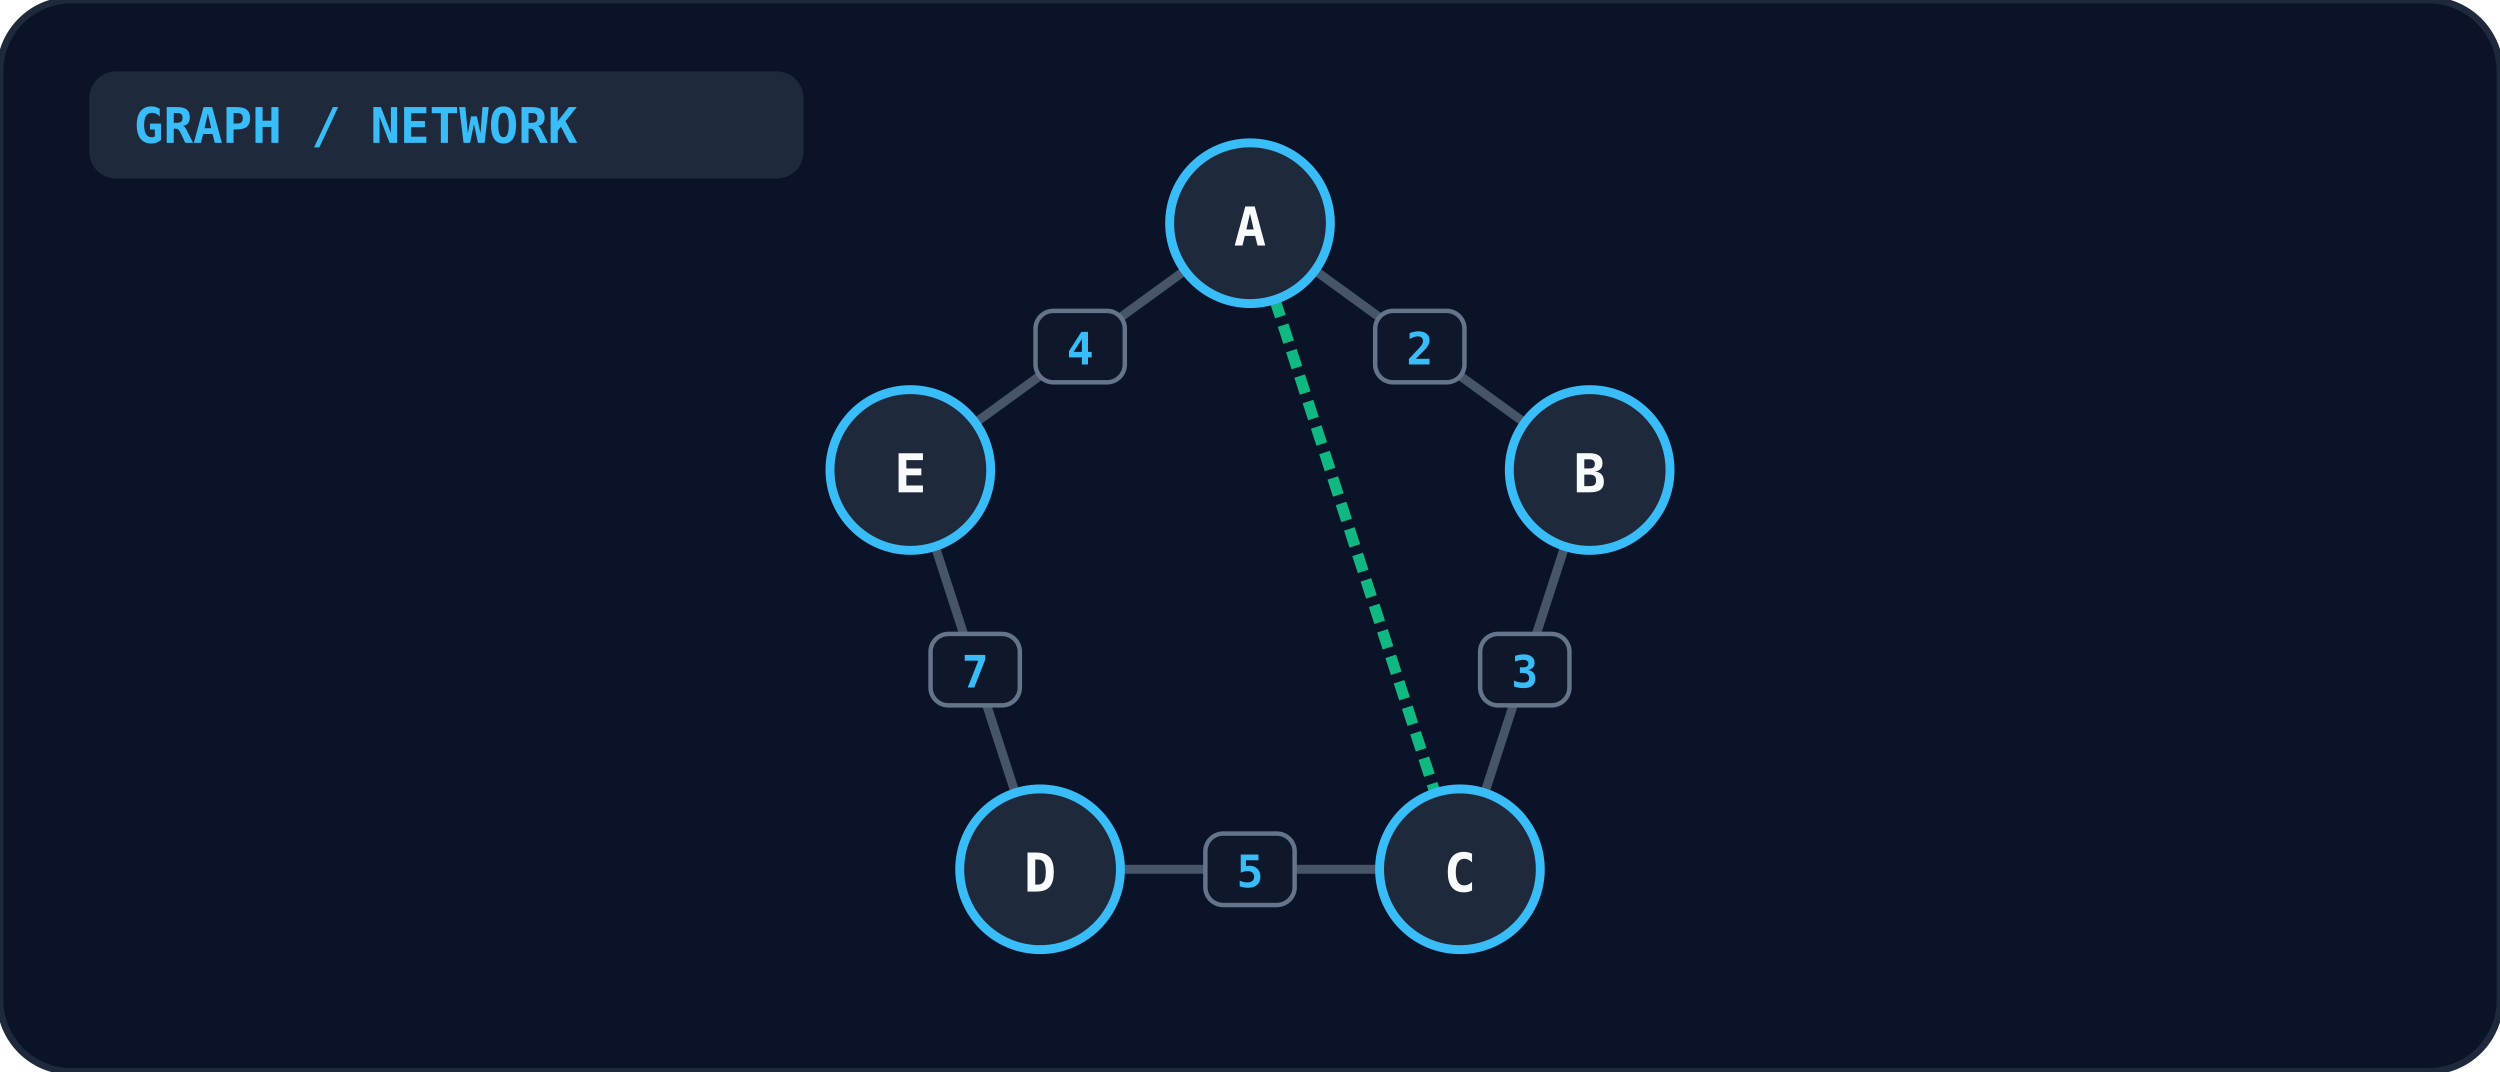
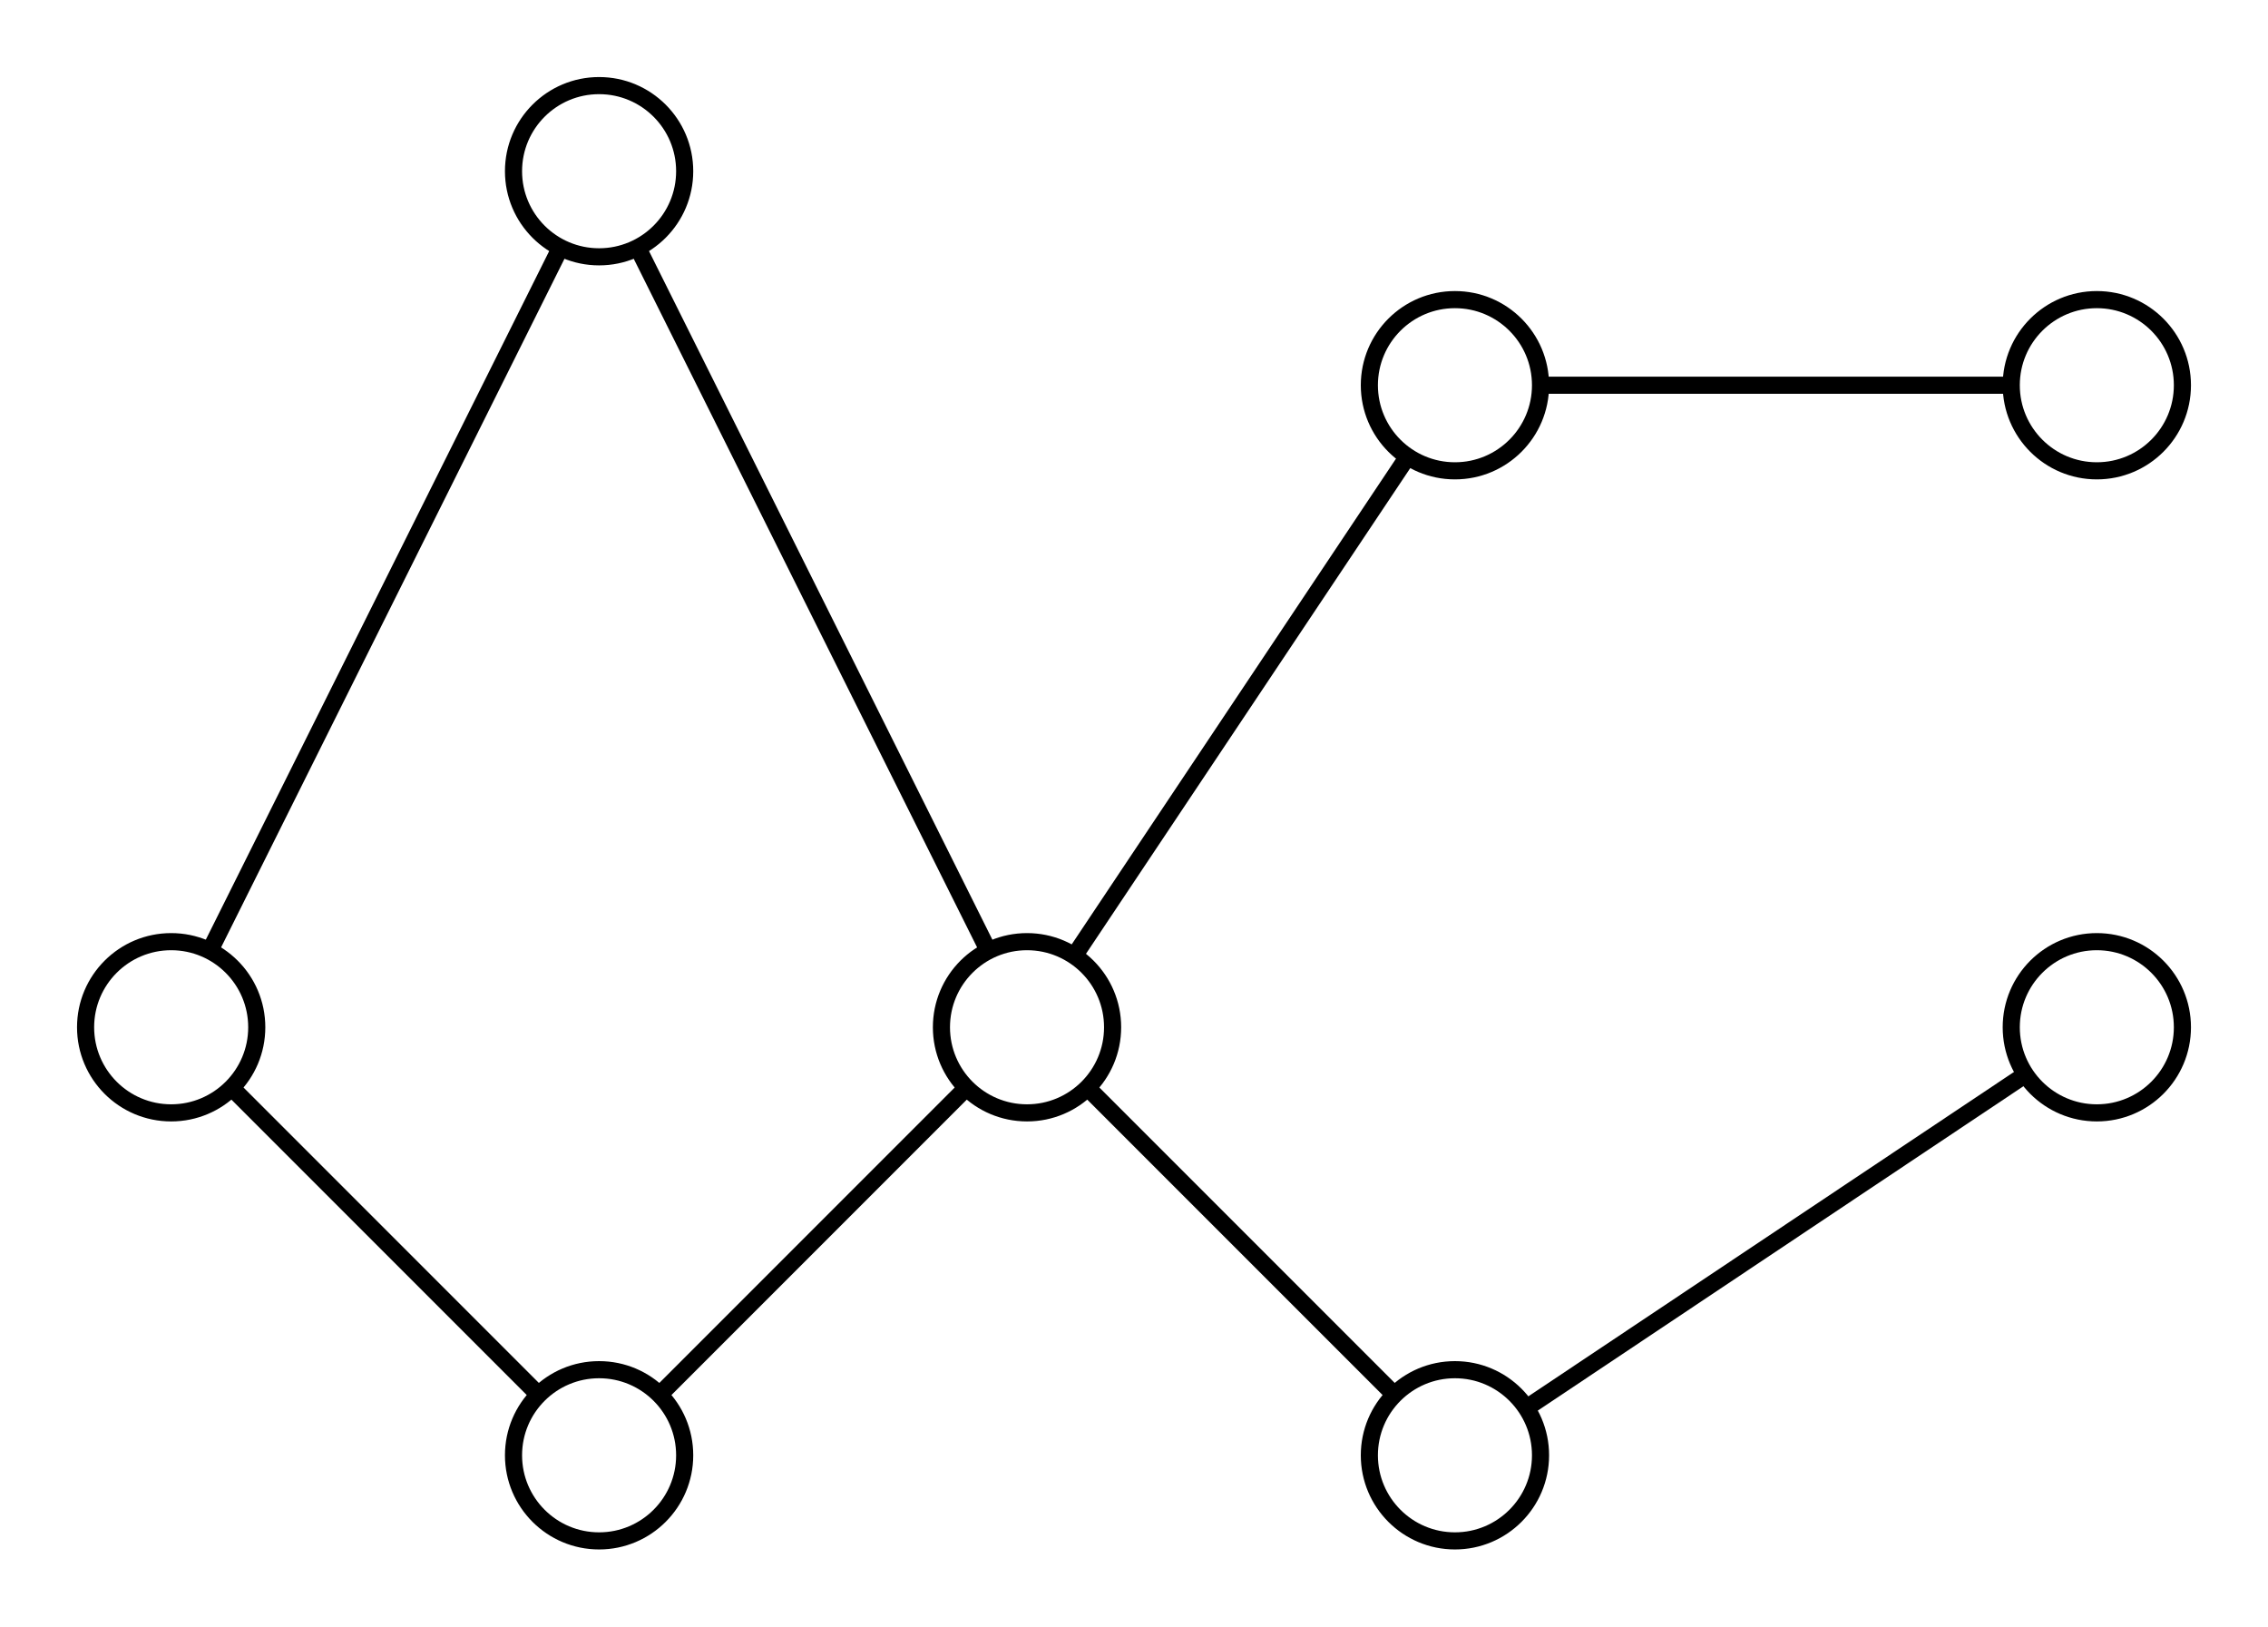
- <svg xmlns="http://www.w3.org/2000/svg" viewBox="0 0 560 240" width="100%" height="100%">
-   <rect width="100%" height="100%" rx="16" fill="#0b1329" stroke="#1e293b" stroke-width="1.5" />
-   <rect x="20" y="16" width="160" height="24" rx="6" fill="#1e293b" />
-   <text x="30" y="32" fill="#38bdf8" font-size="11" font-weight="bold" font-family="monospace">GRAPH / NETWORK</text>
-   <line x1="280.0" y1="50.0" x2="356.085" y2="105.279" stroke="#475569" stroke-width="2" />
-   <rect x="308.042" y="69.639" width="20" height="16" rx="4" fill="#0f172a" stroke="#64748b" stroke-width="1" />
-   <text x="318.042" y="81.639" text-anchor="middle" fill="#38bdf8" font-size="10" font-weight="bold" font-family="monospace">2</text>
-   <line x1="356.085" y1="105.279" x2="327.023" y2="194.721" stroke="#475569" stroke-width="2" />
-   <rect x="331.554" y="142.0" width="20" height="16" rx="4" fill="#0f172a" stroke="#64748b" stroke-width="1" />
-   <text x="341.554" y="154.0" text-anchor="middle" fill="#38bdf8" font-size="10" font-weight="bold" font-family="monospace">3</text>
-   <line x1="327.023" y1="194.721" x2="232.977" y2="194.721" stroke="#475569" stroke-width="2" />
-   <rect x="270.0" y="186.721" width="20" height="16" rx="4" fill="#0f172a" stroke="#64748b" stroke-width="1" />
-   <text x="280.0" y="198.721" text-anchor="middle" fill="#38bdf8" font-size="10" font-weight="bold" font-family="monospace">5</text>
-   <line x1="232.977" y1="194.721" x2="203.915" y2="105.279" stroke="#475569" stroke-width="2" />
-   <rect x="208.446" y="142.0" width="20" height="16" rx="4" fill="#0f172a" stroke="#64748b" stroke-width="1" />
-   <text x="218.446" y="154.0" text-anchor="middle" fill="#38bdf8" font-size="10" font-weight="bold" font-family="monospace">7</text>
-   <line x1="203.915" y1="105.279" x2="280.0" y2="50.0" stroke="#475569" stroke-width="2" />
-   <rect x="231.958" y="69.639" width="20" height="16" rx="4" fill="#0f172a" stroke="#64748b" stroke-width="1" />
-   <text x="241.958" y="81.639" text-anchor="middle" fill="#38bdf8" font-size="10" font-weight="bold" font-family="monospace">4</text>
-   <line x1="280.0" y1="50.0" x2="327.023" y2="194.721" stroke="#10b981" stroke-width="2.5" stroke-dasharray="4 2" />
-   <circle cx="280.0" cy="50.0" r="18" fill="#1e293b" stroke="#38bdf8" stroke-width="2" />
-   <text x="280.0" y="55.0" text-anchor="middle" fill="#f8fafc" font-size="12" font-weight="bold" font-family="monospace">A</text>
-   <circle cx="356.085" cy="105.279" r="18" fill="#1e293b" stroke="#38bdf8" stroke-width="2" />
-   <text x="356.085" y="110.279" text-anchor="middle" fill="#f8fafc" font-size="12" font-weight="bold" font-family="monospace">B</text>
-   <circle cx="327.023" cy="194.721" r="18" fill="#1e293b" stroke="#38bdf8" stroke-width="2" />
-   <text x="327.023" y="199.721" text-anchor="middle" fill="#f8fafc" font-size="12" font-weight="bold" font-family="monospace">C</text>
-   <circle cx="232.977" cy="194.721" r="18" fill="#1e293b" stroke="#38bdf8" stroke-width="2" />
-   <text x="232.977" y="199.721" text-anchor="middle" fill="#f8fafc" font-size="12" font-weight="bold" font-family="monospace">D</text>
-   <circle cx="203.915" cy="105.279" r="18" fill="#1e293b" stroke="#38bdf8" stroke-width="2" />
-   <text x="203.915" y="110.279" text-anchor="middle" fill="#f8fafc" font-size="12" font-weight="bold" font-family="monospace">E</text>
+ <svg xmlns="http://www.w3.org/2000/svg" viewBox="748 35 265 190" fill="none" stroke="currentColor" stroke-width="2">
+   <line x1="813.5" y1="63.9" x2="772.5" y2="146.1" />
+   <line x1="822.5" y1="63.9" x2="863.5" y2="146.1" />
+   <line x1="775.1" y1="162.1" x2="810.9" y2="197.9" />
+   <line x1="825.1" y1="197.9" x2="860.9" y2="162.1" />
+   <line x1="873.5" y1="146.7" x2="912.5" y2="88.3" />
+   <line x1="928.0" y1="80.0" x2="983.0" y2="80.0" />
+   <line x1="875.1" y1="162.1" x2="910.9" y2="197.9" />
+   <line x1="926.3" y1="199.5" x2="984.7" y2="160.5" />
+   <circle cx="818" cy="55" r="10" />
+   <circle cx="768" cy="155" r="10" />
+   <circle cx="818" cy="205" r="10" />
+   <circle cx="868" cy="155" r="10" />
+   <circle cx="918" cy="80" r="10" />
+   <circle cx="993" cy="80" r="10" />
+   <circle cx="918" cy="205" r="10" />
+   <circle cx="993" cy="155" r="10" />
</svg>
